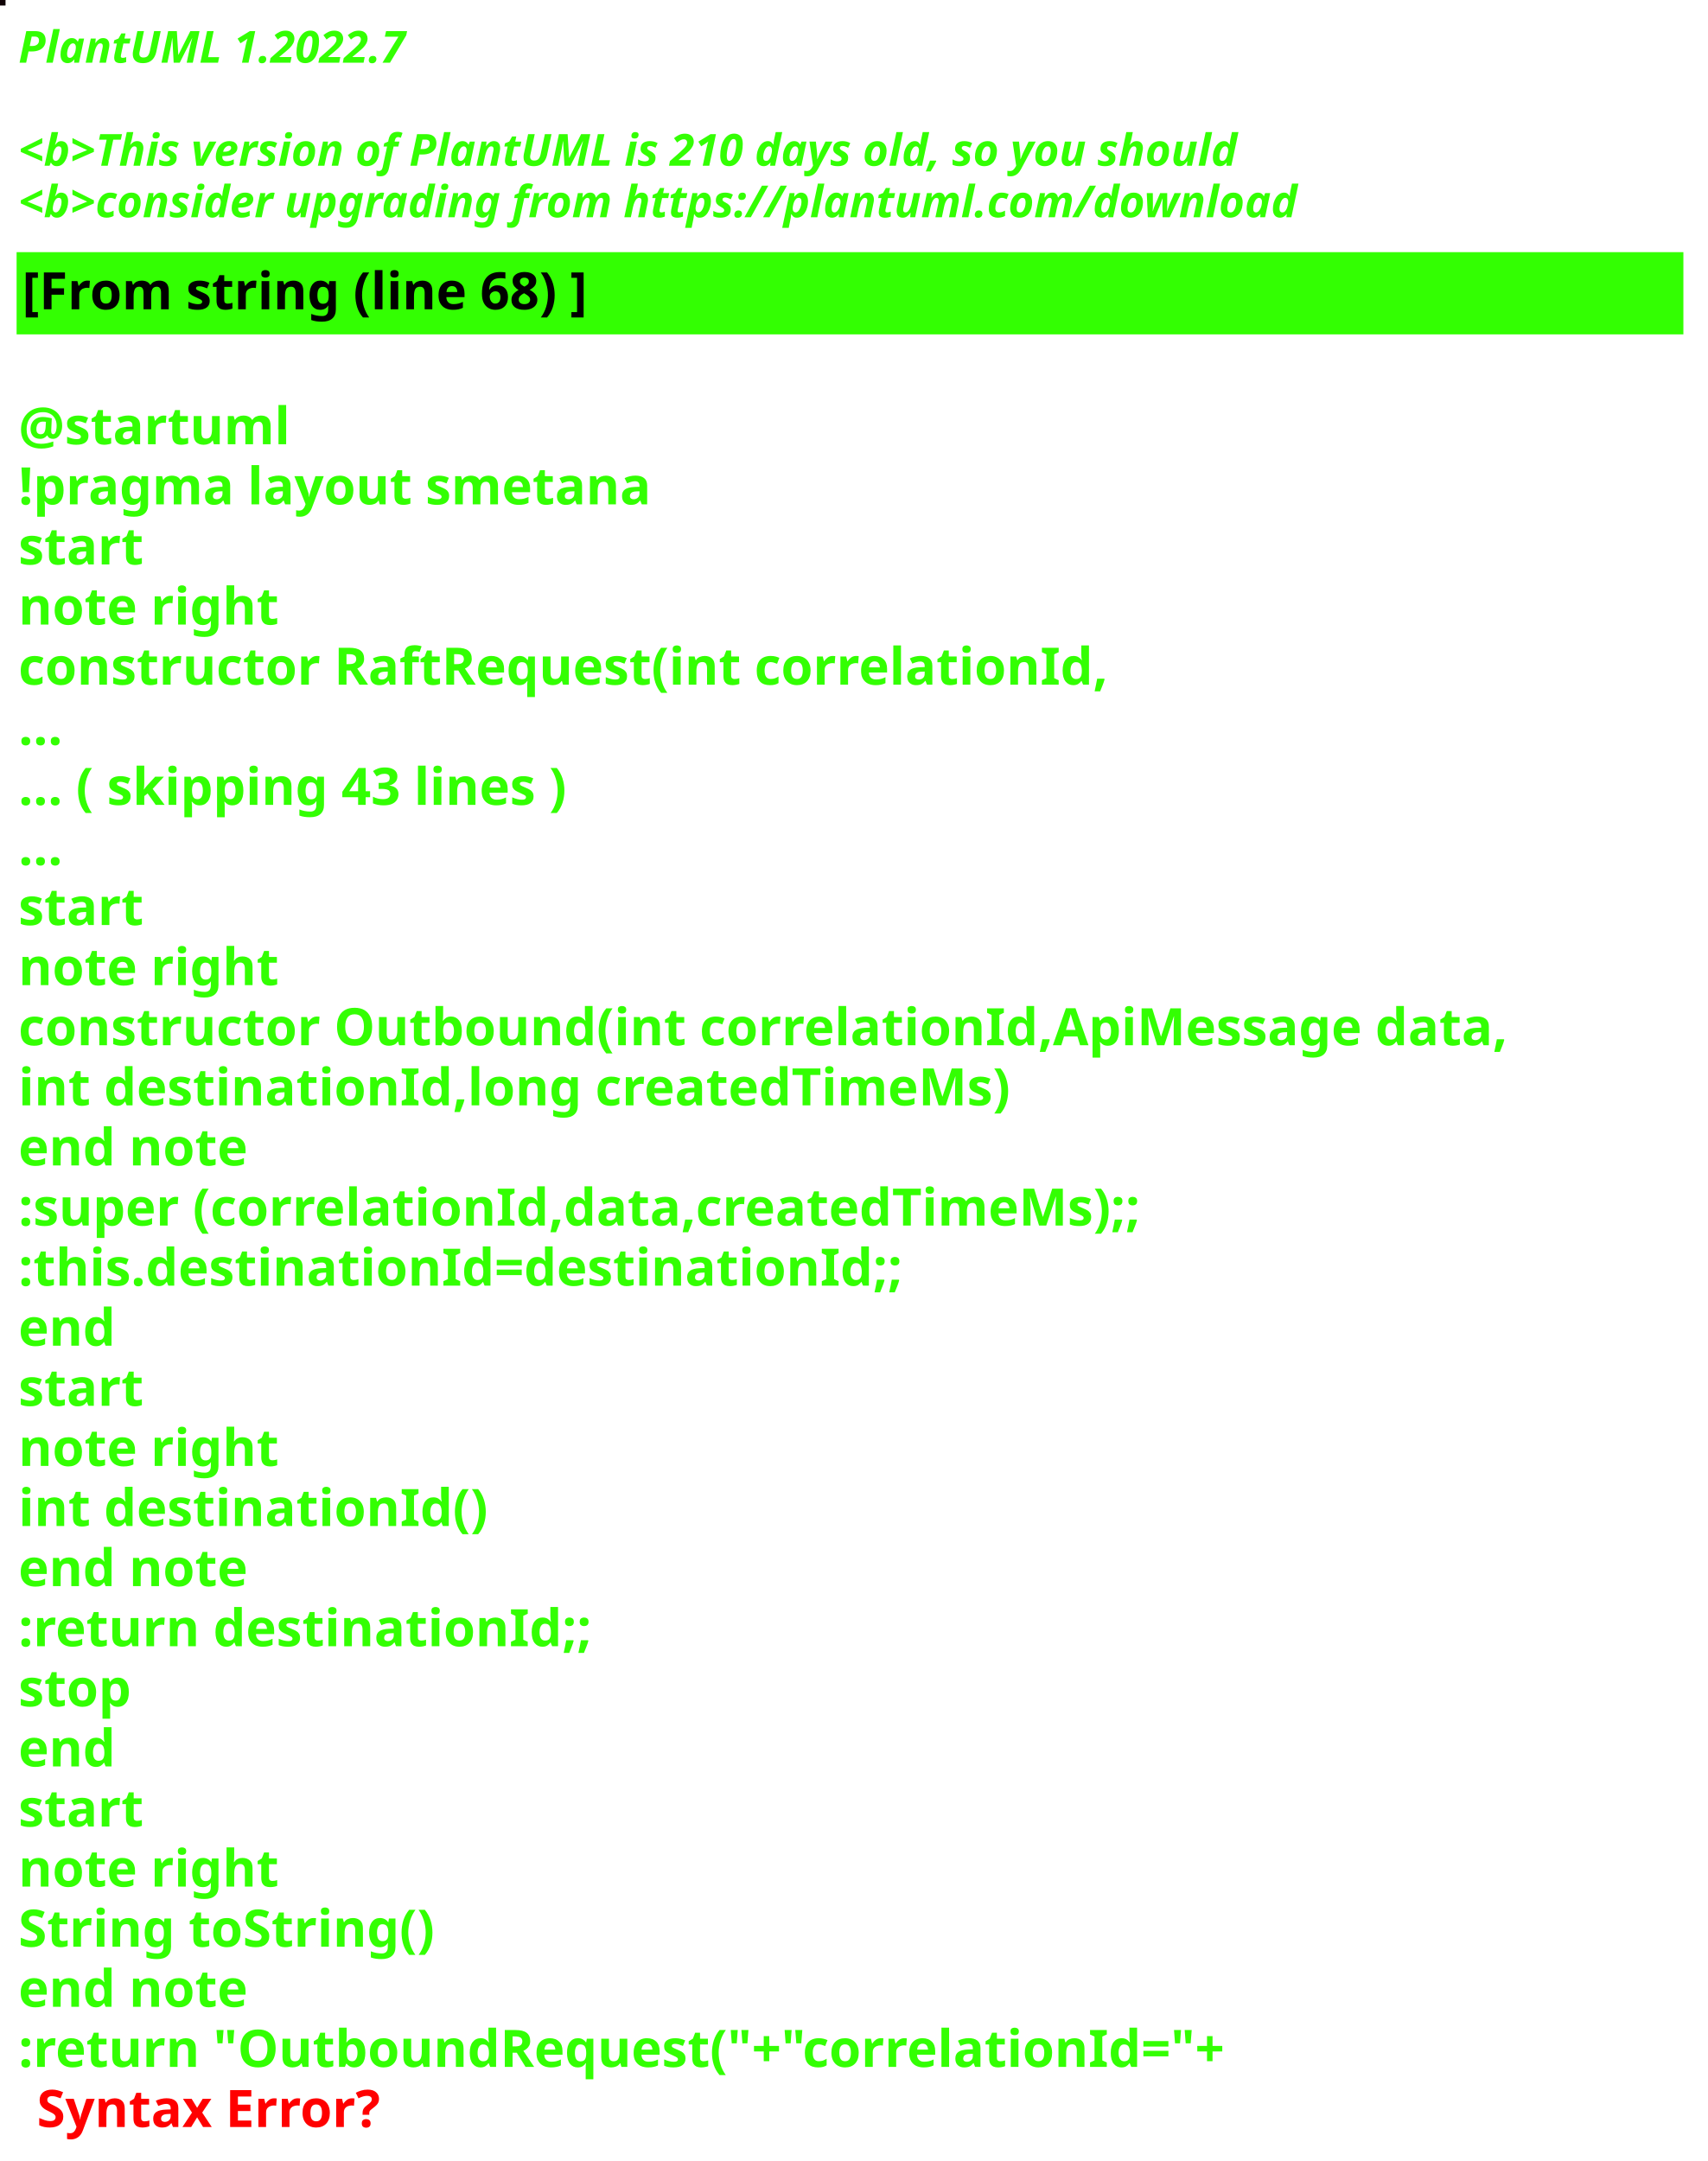
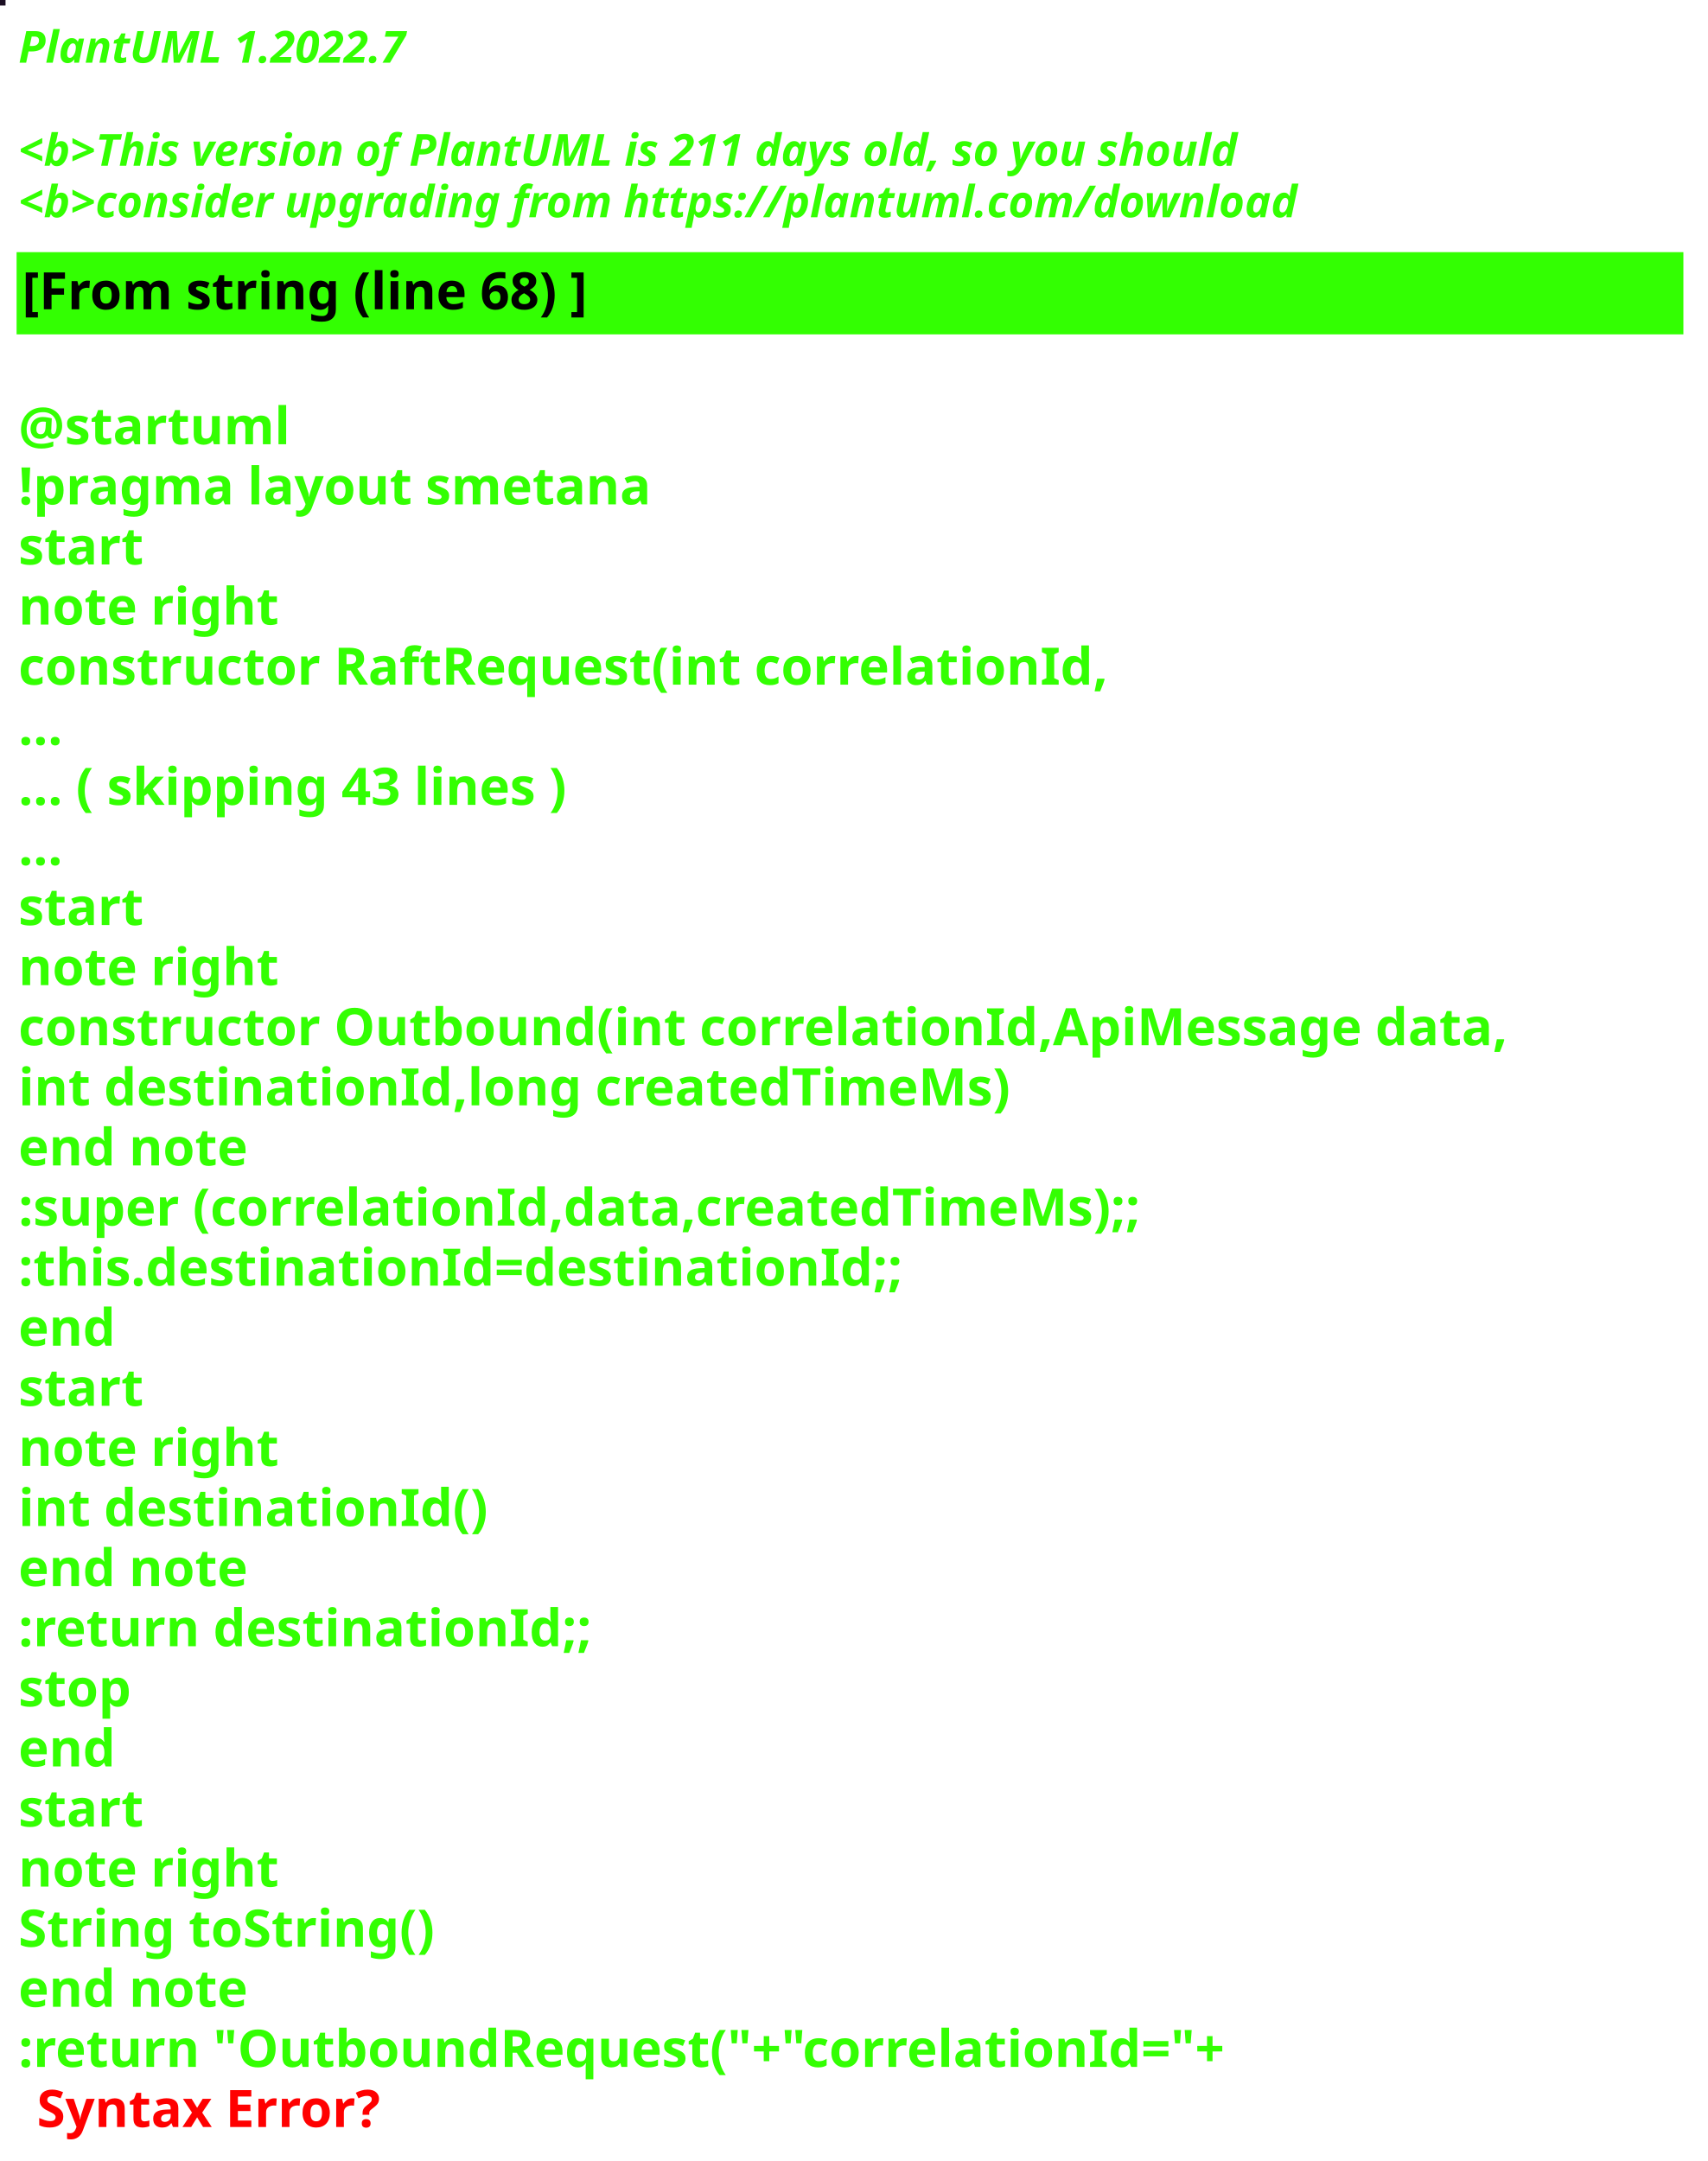
<svg xmlns="http://www.w3.org/2000/svg" contentStyleType="text/css" height="586px" preserveAspectRatio="none" style="width:463px;height:586px;background:#000000;" version="1.1" viewBox="0 0 463 586" width="463px" zoomAndPan="magnify">
  <defs />
  <g>
-     <rect fill="#100205" height="1" style="stroke:#100205;stroke-width:1.0;" width="1" x="0" y="0" />
+     <rect fill="#1B0F23" height="1" style="stroke:#1B0F23;stroke-width:1.0;" width="1" x="0" y="0" />
    <text fill="#33FF02" font-family="sans-serif" font-size="12" font-style="italic" font-weight="bold" lengthAdjust="spacing" textLength="127" x="5" y="17">PlantUML 1.2022.7</text>
    <text fill="#33FF02" font-family="sans-serif" font-size="12" font-style="italic" font-weight="bold" lengthAdjust="spacing" textLength="4" x="5" y="30.969"> </text>
-     <text fill="#33FF02" font-family="sans-serif" font-size="12" font-style="italic" font-weight="bold" lengthAdjust="spacing" textLength="399" x="5" y="44.938">&lt;b&gt;This version of PlantUML is 210 days old, so you should</text>
+     <text fill="#33FF02" font-family="sans-serif" font-size="12" font-style="italic" font-weight="bold" lengthAdjust="spacing" textLength="399" x="5" y="44.938">&lt;b&gt;This version of PlantUML is 211 days old, so you should</text>
    <text fill="#33FF02" font-family="sans-serif" font-size="12" font-style="italic" font-weight="bold" lengthAdjust="spacing" textLength="408" x="5" y="58.906">&lt;b&gt;consider upgrading from https://plantuml.com/download</text>
    <rect fill="#33FF02" height="21.297" style="stroke:#33FF02;stroke-width:1.0;" width="451" x="5" y="68.875" />
    <text fill="#000000" font-family="sans-serif" font-size="14" font-weight="bold" lengthAdjust="spacing" textLength="178" x="6" y="83.875">[From string (line 68) ]</text>
    <text fill="#33FF02" font-family="sans-serif" font-size="14" font-weight="bold" lengthAdjust="spacing" textLength="5" x="5" y="104.172"> </text>
    <text fill="#33FF02" font-family="sans-serif" font-size="14" font-weight="bold" lengthAdjust="spacing" textLength="79" x="5" y="120.469">@startuml</text>
    <text fill="#33FF02" font-family="sans-serif" font-size="14" font-weight="bold" lengthAdjust="spacing" textLength="190" x="5" y="136.766">!pragma layout smetana</text>
    <text fill="#33FF02" font-family="sans-serif" font-size="14" font-weight="bold" lengthAdjust="spacing" textLength="37" x="5" y="153.062">start</text>
    <text fill="#33FF02" font-family="sans-serif" font-size="14" font-weight="bold" lengthAdjust="spacing" textLength="78" x="5" y="169.359">note right</text>
    <text fill="#33FF02" font-family="sans-serif" font-size="14" font-weight="bold" lengthAdjust="spacing" textLength="330" x="5" y="185.656">constructor RaftRequest(int correlationId,</text>
    <text fill="#33FF02" font-family="sans-serif" font-size="14" font-weight="bold" lengthAdjust="spacing" textLength="15" x="5" y="201.953">...</text>
    <text fill="#33FF02" font-family="sans-serif" font-size="14" font-weight="bold" lengthAdjust="spacing" textLength="175" x="5" y="218.25">... ( skipping 43 lines )</text>
    <text fill="#33FF02" font-family="sans-serif" font-size="14" font-weight="bold" lengthAdjust="spacing" textLength="15" x="5" y="234.547">...</text>
    <text fill="#33FF02" font-family="sans-serif" font-size="14" font-weight="bold" lengthAdjust="spacing" textLength="37" x="5" y="250.844">start</text>
    <text fill="#33FF02" font-family="sans-serif" font-size="14" font-weight="bold" lengthAdjust="spacing" textLength="78" x="5" y="267.141">note right</text>
    <text fill="#33FF02" font-family="sans-serif" font-size="14" font-weight="bold" lengthAdjust="spacing" textLength="451" x="5" y="283.438">constructor Outbound(int correlationId,ApiMessage data,</text>
    <text fill="#33FF02" font-family="sans-serif" font-size="14" font-weight="bold" lengthAdjust="spacing" textLength="298" x="5" y="299.734">int destinationId,long createdTimeMs)</text>
    <text fill="#33FF02" font-family="sans-serif" font-size="14" font-weight="bold" lengthAdjust="spacing" textLength="71" x="5" y="316.031">end note</text>
    <text fill="#33FF02" font-family="sans-serif" font-size="14" font-weight="bold" lengthAdjust="spacing" textLength="346" x="5" y="332.328">:super (correlationId,data,createdTimeMs);;</text>
    <text fill="#33FF02" font-family="sans-serif" font-size="14" font-weight="bold" lengthAdjust="spacing" textLength="268" x="5" y="348.625">:this.destinationId=destinationId;;</text>
    <text fill="#33FF02" font-family="sans-serif" font-size="14" font-weight="bold" lengthAdjust="spacing" textLength="30" x="5" y="364.922">end</text>
    <text fill="#33FF02" font-family="sans-serif" font-size="14" font-weight="bold" lengthAdjust="spacing" textLength="37" x="5" y="381.219">start</text>
    <text fill="#33FF02" font-family="sans-serif" font-size="14" font-weight="bold" lengthAdjust="spacing" textLength="78" x="5" y="397.516">note right</text>
    <text fill="#33FF02" font-family="sans-serif" font-size="14" font-weight="bold" lengthAdjust="spacing" textLength="139" x="5" y="413.812">int destinationId()</text>
    <text fill="#33FF02" font-family="sans-serif" font-size="14" font-weight="bold" lengthAdjust="spacing" textLength="71" x="5" y="430.109">end note</text>
    <text fill="#33FF02" font-family="sans-serif" font-size="14" font-weight="bold" lengthAdjust="spacing" textLength="175" x="5" y="446.406">:return destinationId;;</text>
    <text fill="#33FF02" font-family="sans-serif" font-size="14" font-weight="bold" lengthAdjust="spacing" textLength="35" x="5" y="462.703">stop</text>
    <text fill="#33FF02" font-family="sans-serif" font-size="14" font-weight="bold" lengthAdjust="spacing" textLength="30" x="5" y="479">end</text>
    <text fill="#33FF02" font-family="sans-serif" font-size="14" font-weight="bold" lengthAdjust="spacing" textLength="37" x="5" y="495.297">start</text>
    <text fill="#33FF02" font-family="sans-serif" font-size="14" font-weight="bold" lengthAdjust="spacing" textLength="78" x="5" y="511.594">note right</text>
    <text fill="#33FF02" font-family="sans-serif" font-size="14" font-weight="bold" lengthAdjust="spacing" textLength="127" x="5" y="527.891">String toString()</text>
    <text fill="#33FF02" font-family="sans-serif" font-size="14" font-weight="bold" lengthAdjust="spacing" textLength="71" x="5" y="544.188">end note</text>
    <text fill="#33FF02" font-family="sans-serif" font-size="14" font-weight="bold" lengthAdjust="spacing" text-decoration="wavy underline" textLength="374" x="5" y="560.484">:return "OutboundRequest("+"correlationId="+</text>
    <text fill="#FF0000" font-family="sans-serif" font-size="14" font-weight="bold" lengthAdjust="spacing" textLength="106" x="10" y="576.781">Syntax Error?</text>
  </g>
</svg>
